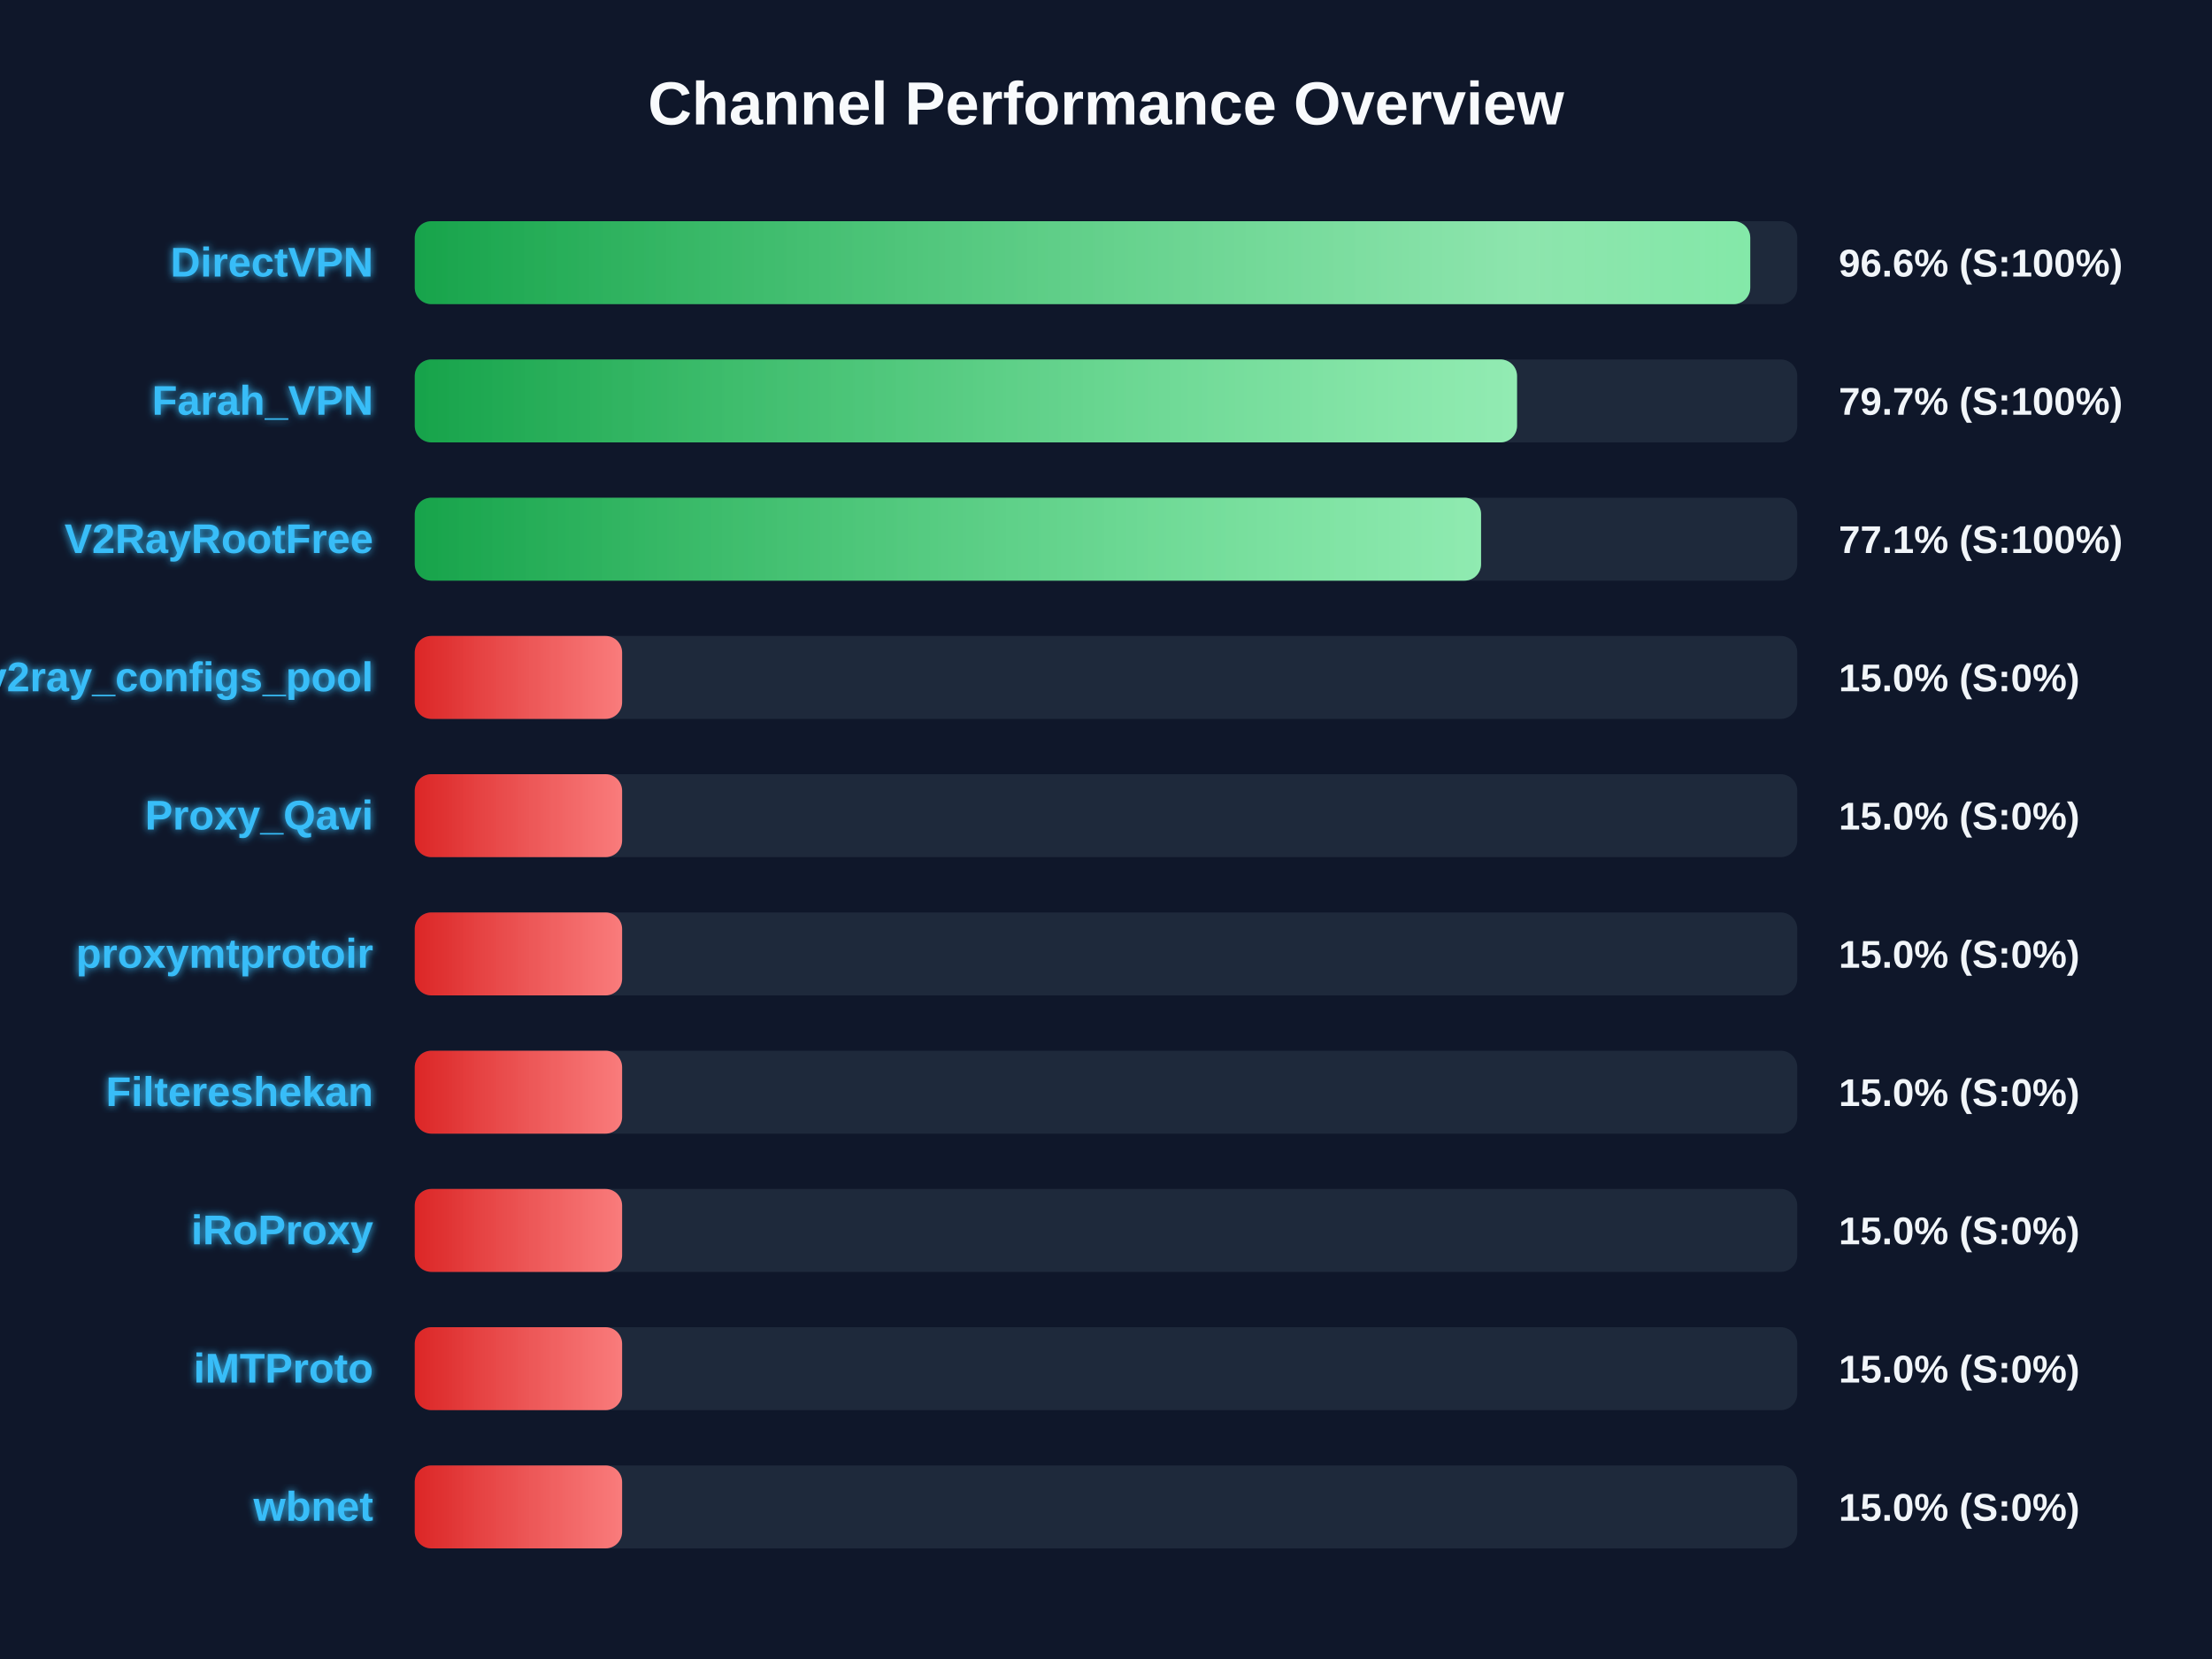
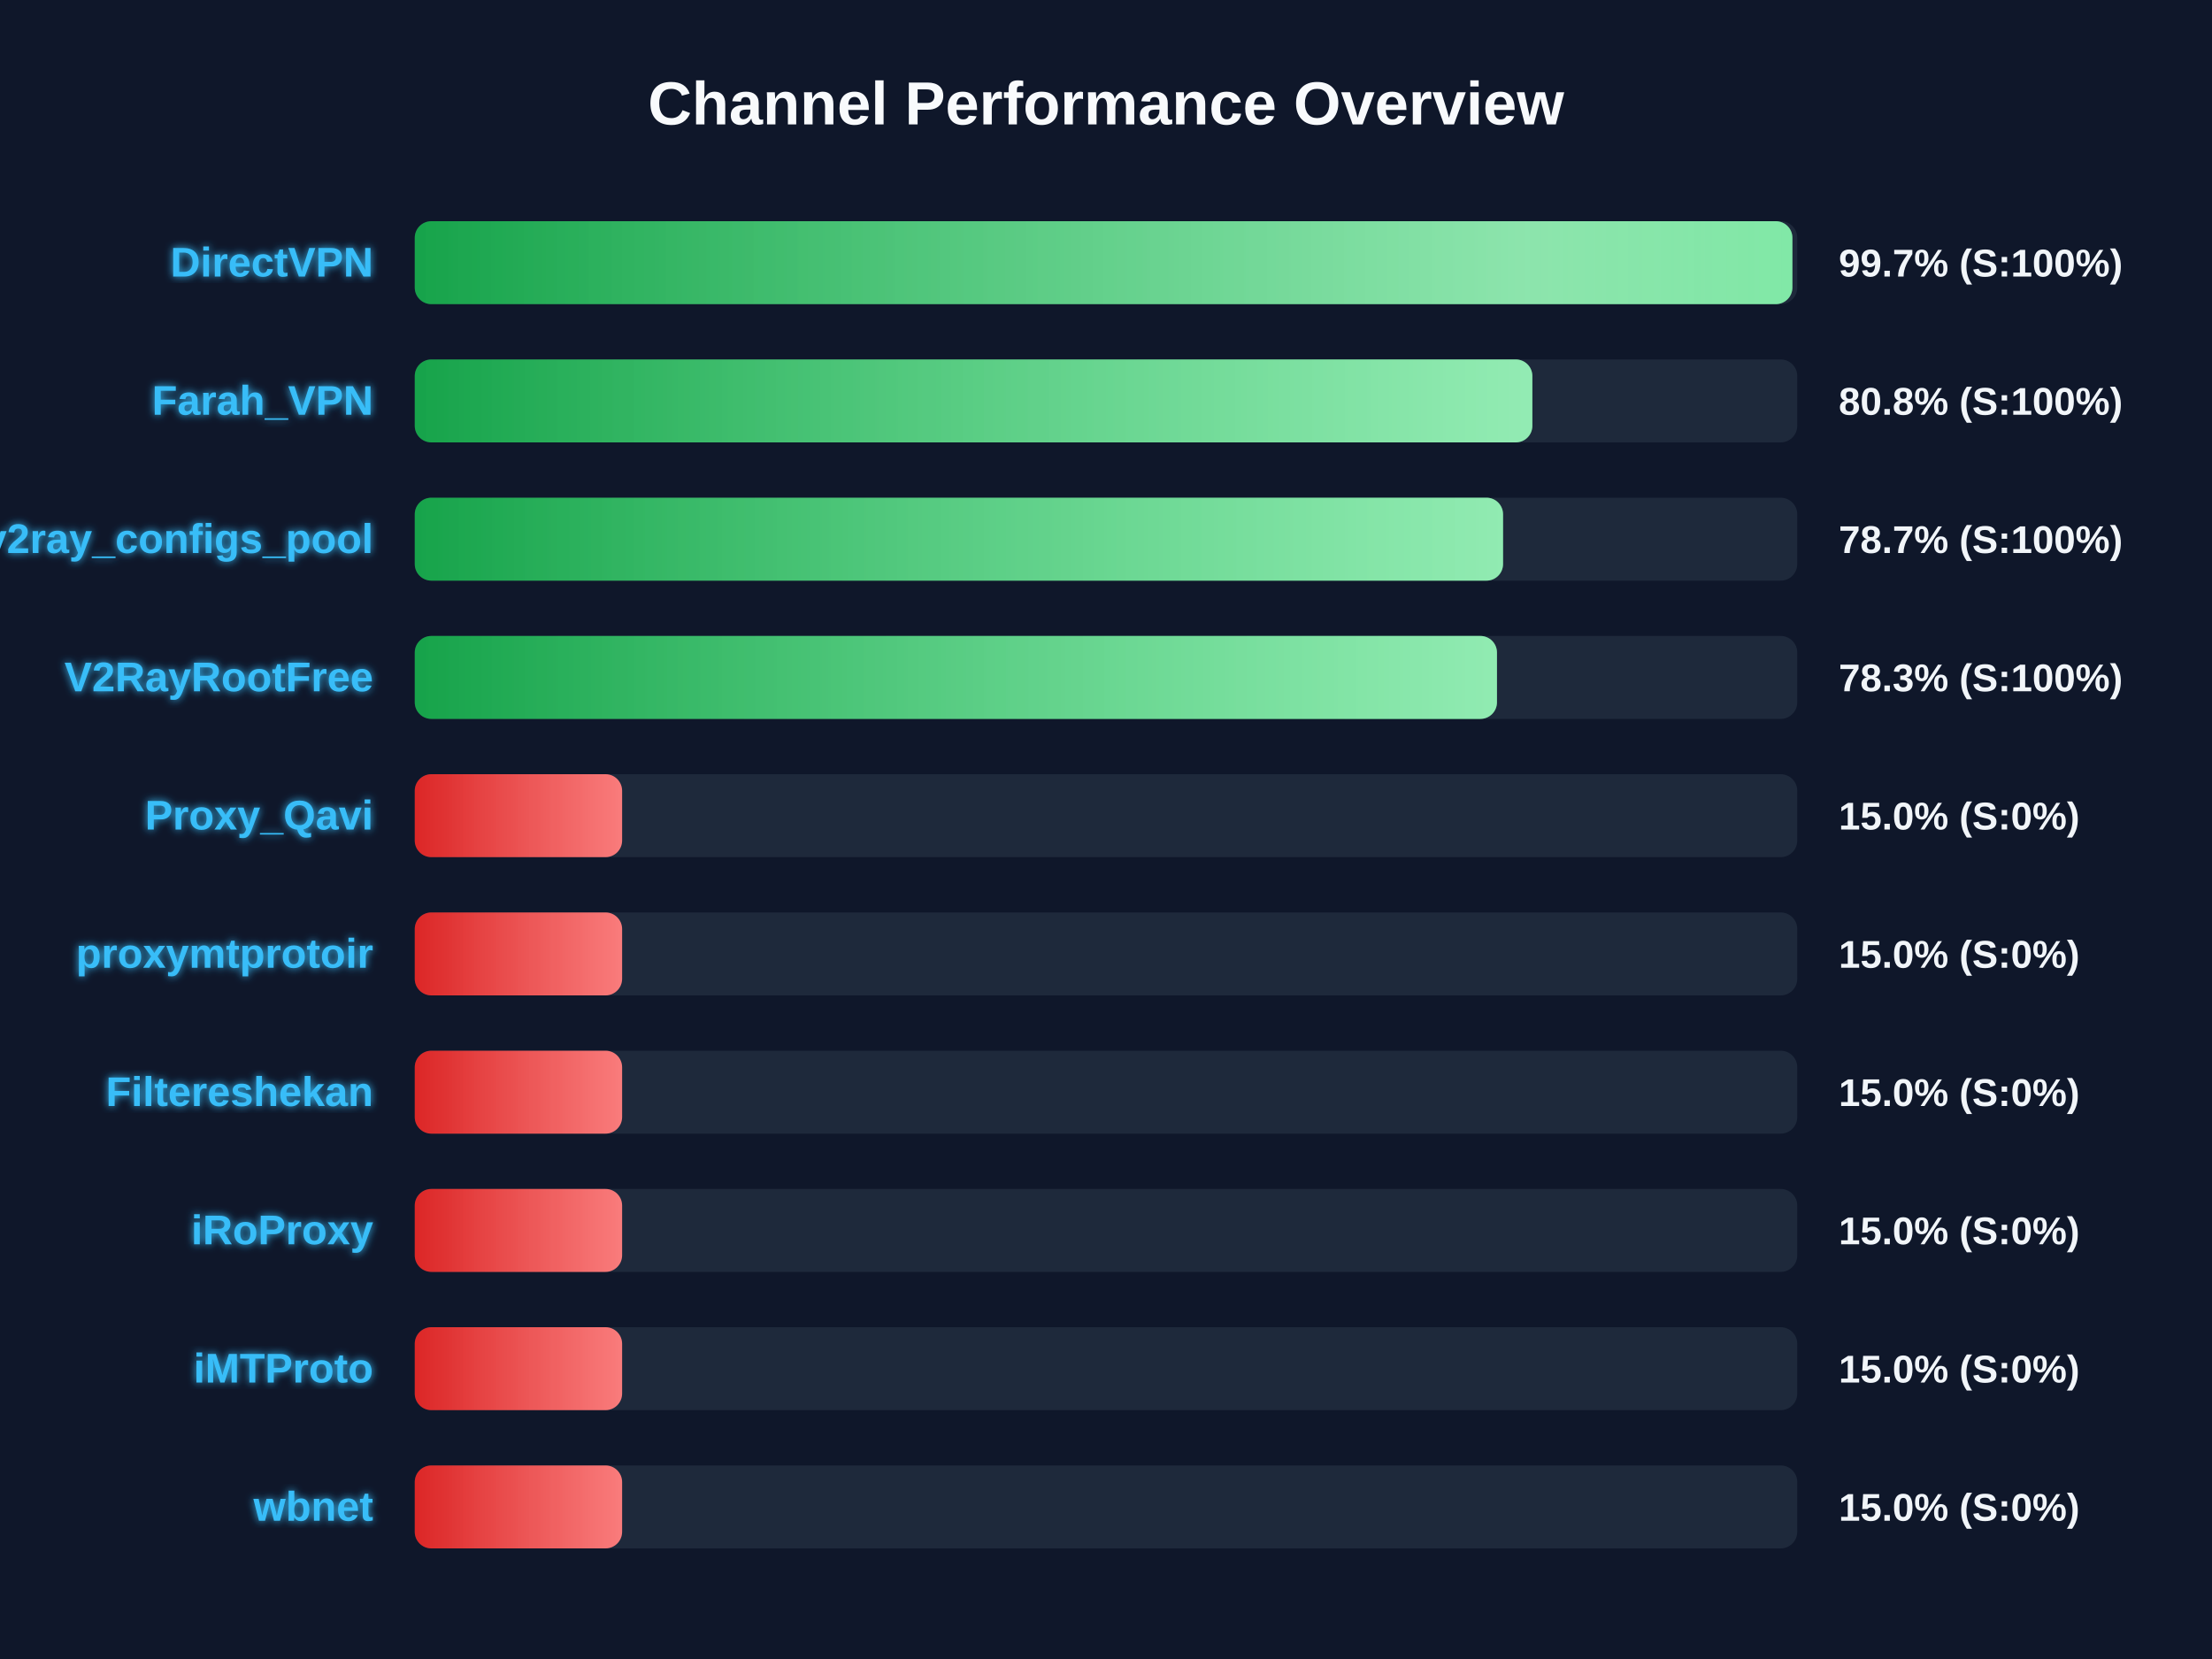
<svg xmlns="http://www.w3.org/2000/svg" width="800" height="600" version="1.1">
  <defs>
    <linearGradient id="grad-green" x1="0%" y1="0%" x2="100%" y2="0%">
      <stop offset="0%" stop-color="#16a34a" />
      <stop offset="100%" stop-color="#4ade80" />
    </linearGradient>
    <linearGradient id="grad-yellow" x1="0%" y1="0%" x2="100%" y2="0%">
      <stop offset="0%" stop-color="#ca8a04" />
      <stop offset="100%" stop-color="#fde047" />
    </linearGradient>
    <linearGradient id="grad-red" x1="0%" y1="0%" x2="100%" y2="0%">
      <stop offset="0%" stop-color="#dc2626" />
      <stop offset="100%" stop-color="#f87171" />
    </linearGradient>
    <linearGradient id="shimmer" x1="0%" y1="0%" x2="100%" y2="0%">
      <stop offset="0%" stop-color="rgba(255,255,255,0)" />
      <stop offset="50%" stop-color="rgba(255,255,255,0.4)" />
      <stop offset="100%" stop-color="rgba(255,255,255,0)" />
    </linearGradient>
    <filter id="glow" x="-20%" y="-20%" width="140%" height="140%">
      <feGaussianBlur stdDeviation="1.5" result="blur" />
      <feComposite in="SourceGraphic" in2="blur" operator="over" />
    </filter>
  </defs>
  <style>
        .bg-rect { fill: #0f172a; }
        .title { font: bold 22px 'Segoe UI', Arial, sans-serif; fill: #f8fafc; }
        .row { font: bold 15px 'Segoe UI', Arial, sans-serif; fill: #38bdf8; filter: url(#glow); }
        .score { font: bold 14px 'Segoe UI', Arial, sans-serif; fill: #f1f5f9; }
        @keyframes shimmer-anim {
            0% { transform: translateX(-100%); }
            100% { transform: translateX(200%); }
        }
        .shimmer-rect {
            animation: shimmer-anim 2.5s infinite linear;
        }
    </style>
  <rect width="100%" height="100%" class="bg-rect" />
  <text x="400" y="45" text-anchor="middle" class="title">Channel Performance Overview</text>
  <rect x="150" y="80" width="500" height="30" fill="#1e293b" rx="6" />
  <clipPath id="clip-0">
-     <rect x="150" y="80" width="483.0" height="30" rx="6" />
+     <rect x="150" y="80" width="498.25" height="30" rx="6" />
  </clipPath>
-   <rect x="150" y="80" width="483.0" height="30" fill="url(#grad-green)" rx="6" />
+   <rect x="150" y="80" width="498.25" height="30" fill="url(#grad-green)" rx="6" />
  <g clip-path="url(#clip-0)">
    <rect x="150" y="80" width="100%" height="30" fill="url(#shimmer)" class="shimmer-rect" />
  </g>
  <text x="135" y="100" text-anchor="end" class="row">DirectVPN</text>
-   <text x="665" y="100" text-anchor="start" class="score">96.6% (S:100%)</text>
+   <text x="665" y="100" text-anchor="start" class="score">99.7% (S:100%)</text>
  <rect x="150" y="130" width="500" height="30" fill="#1e293b" rx="6" />
  <clipPath id="clip-1">
-     <rect x="150" y="130" width="398.65" height="30" rx="6" />
+     <rect x="150" y="130" width="404.2" height="30" rx="6" />
  </clipPath>
-   <rect x="150" y="130" width="398.65" height="30" fill="url(#grad-green)" rx="6" />
+   <rect x="150" y="130" width="404.2" height="30" fill="url(#grad-green)" rx="6" />
  <g clip-path="url(#clip-1)">
    <rect x="150" y="130" width="100%" height="30" fill="url(#shimmer)" class="shimmer-rect" />
  </g>
  <text x="135" y="150" text-anchor="end" class="row">Farah_VPN</text>
-   <text x="665" y="150" text-anchor="start" class="score">79.7% (S:100%)</text>
+   <text x="665" y="150" text-anchor="start" class="score">80.8% (S:100%)</text>
  <rect x="150" y="180" width="500" height="30" fill="#1e293b" rx="6" />
  <clipPath id="clip-2">
-     <rect x="150" y="180" width="385.65" height="30" rx="6" />
+     <rect x="150" y="180" width="393.6" height="30" rx="6" />
  </clipPath>
-   <rect x="150" y="180" width="385.65" height="30" fill="url(#grad-green)" rx="6" />
+   <rect x="150" y="180" width="393.6" height="30" fill="url(#grad-green)" rx="6" />
  <g clip-path="url(#clip-2)">
    <rect x="150" y="180" width="100%" height="30" fill="url(#shimmer)" class="shimmer-rect" />
  </g>
-   <text x="135" y="200" text-anchor="end" class="row">V2RayRootFree</text>
-   <text x="665" y="200" text-anchor="start" class="score">77.1% (S:100%)</text>
+   <text x="135" y="200" text-anchor="end" class="row">v2ray_configs_pool</text>
+   <text x="665" y="200" text-anchor="start" class="score">78.7% (S:100%)</text>
  <rect x="150" y="230" width="500" height="30" fill="#1e293b" rx="6" />
  <clipPath id="clip-3">
-     <rect x="150" y="230" width="75.0" height="30" rx="6" />
+     <rect x="150" y="230" width="391.4" height="30" rx="6" />
  </clipPath>
-   <rect x="150" y="230" width="75.0" height="30" fill="url(#grad-red)" rx="6" />
+   <rect x="150" y="230" width="391.4" height="30" fill="url(#grad-green)" rx="6" />
  <g clip-path="url(#clip-3)">
    <rect x="150" y="230" width="100%" height="30" fill="url(#shimmer)" class="shimmer-rect" />
  </g>
-   <text x="135" y="250" text-anchor="end" class="row">v2ray_configs_pool</text>
-   <text x="665" y="250" text-anchor="start" class="score">15.0% (S:0%)</text>
+   <text x="135" y="250" text-anchor="end" class="row">V2RayRootFree</text>
+   <text x="665" y="250" text-anchor="start" class="score">78.3% (S:100%)</text>
  <rect x="150" y="280" width="500" height="30" fill="#1e293b" rx="6" />
  <clipPath id="clip-4">
    <rect x="150" y="280" width="75.0" height="30" rx="6" />
  </clipPath>
  <rect x="150" y="280" width="75.0" height="30" fill="url(#grad-red)" rx="6" />
  <g clip-path="url(#clip-4)">
    <rect x="150" y="280" width="100%" height="30" fill="url(#shimmer)" class="shimmer-rect" />
  </g>
  <text x="135" y="300" text-anchor="end" class="row">Proxy_Qavi</text>
  <text x="665" y="300" text-anchor="start" class="score">15.0% (S:0%)</text>
  <rect x="150" y="330" width="500" height="30" fill="#1e293b" rx="6" />
  <clipPath id="clip-5">
    <rect x="150" y="330" width="75.0" height="30" rx="6" />
  </clipPath>
  <rect x="150" y="330" width="75.0" height="30" fill="url(#grad-red)" rx="6" />
  <g clip-path="url(#clip-5)">
    <rect x="150" y="330" width="100%" height="30" fill="url(#shimmer)" class="shimmer-rect" />
  </g>
  <text x="135" y="350" text-anchor="end" class="row">proxymtprotoir</text>
  <text x="665" y="350" text-anchor="start" class="score">15.0% (S:0%)</text>
  <rect x="150" y="380" width="500" height="30" fill="#1e293b" rx="6" />
  <clipPath id="clip-6">
    <rect x="150" y="380" width="75.0" height="30" rx="6" />
  </clipPath>
  <rect x="150" y="380" width="75.0" height="30" fill="url(#grad-red)" rx="6" />
  <g clip-path="url(#clip-6)">
    <rect x="150" y="380" width="100%" height="30" fill="url(#shimmer)" class="shimmer-rect" />
  </g>
  <text x="135" y="400" text-anchor="end" class="row">Filtereshekan</text>
  <text x="665" y="400" text-anchor="start" class="score">15.0% (S:0%)</text>
  <rect x="150" y="430" width="500" height="30" fill="#1e293b" rx="6" />
  <clipPath id="clip-7">
    <rect x="150" y="430" width="75.0" height="30" rx="6" />
  </clipPath>
  <rect x="150" y="430" width="75.0" height="30" fill="url(#grad-red)" rx="6" />
  <g clip-path="url(#clip-7)">
    <rect x="150" y="430" width="100%" height="30" fill="url(#shimmer)" class="shimmer-rect" />
  </g>
  <text x="135" y="450" text-anchor="end" class="row">iRoProxy</text>
  <text x="665" y="450" text-anchor="start" class="score">15.0% (S:0%)</text>
  <rect x="150" y="480" width="500" height="30" fill="#1e293b" rx="6" />
  <clipPath id="clip-8">
    <rect x="150" y="480" width="75.0" height="30" rx="6" />
  </clipPath>
  <rect x="150" y="480" width="75.0" height="30" fill="url(#grad-red)" rx="6" />
  <g clip-path="url(#clip-8)">
    <rect x="150" y="480" width="100%" height="30" fill="url(#shimmer)" class="shimmer-rect" />
  </g>
  <text x="135" y="500" text-anchor="end" class="row">iMTProto</text>
  <text x="665" y="500" text-anchor="start" class="score">15.0% (S:0%)</text>
  <rect x="150" y="530" width="500" height="30" fill="#1e293b" rx="6" />
  <clipPath id="clip-9">
    <rect x="150" y="530" width="75.0" height="30" rx="6" />
  </clipPath>
  <rect x="150" y="530" width="75.0" height="30" fill="url(#grad-red)" rx="6" />
  <g clip-path="url(#clip-9)">
    <rect x="150" y="530" width="100%" height="30" fill="url(#shimmer)" class="shimmer-rect" />
  </g>
  <text x="135" y="550" text-anchor="end" class="row">wbnet</text>
  <text x="665" y="550" text-anchor="start" class="score">15.0% (S:0%)</text>
</svg>
